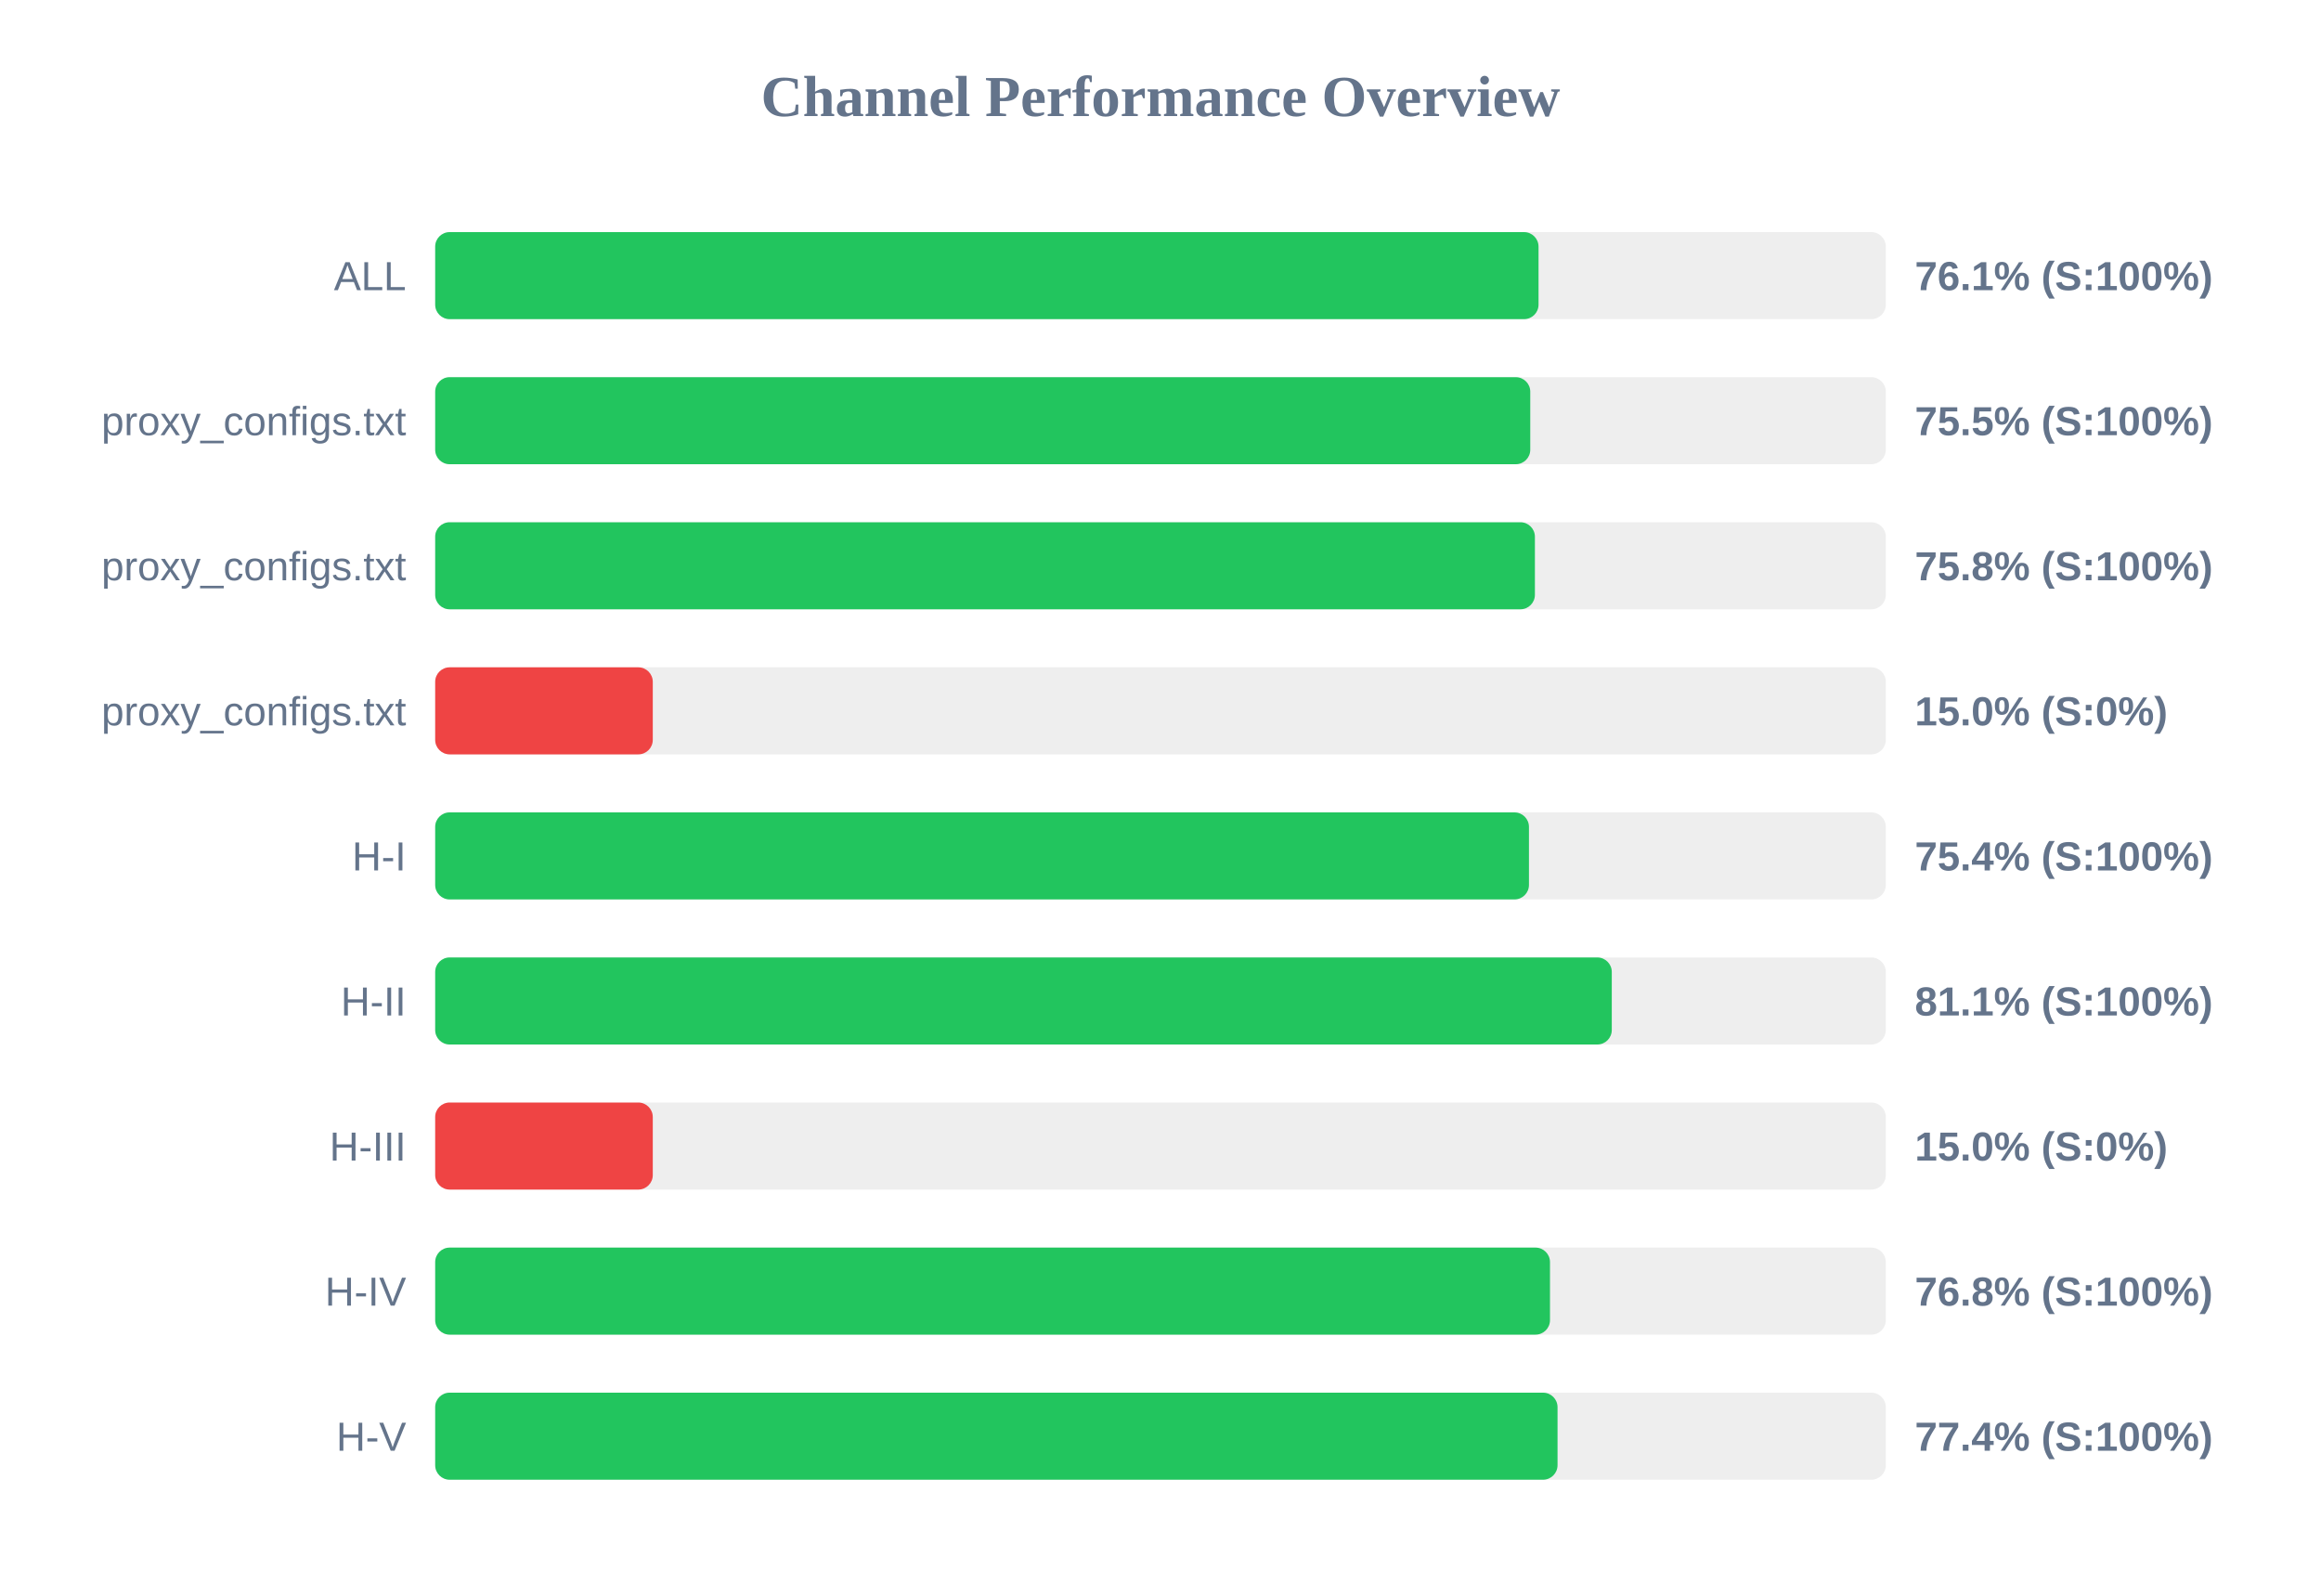
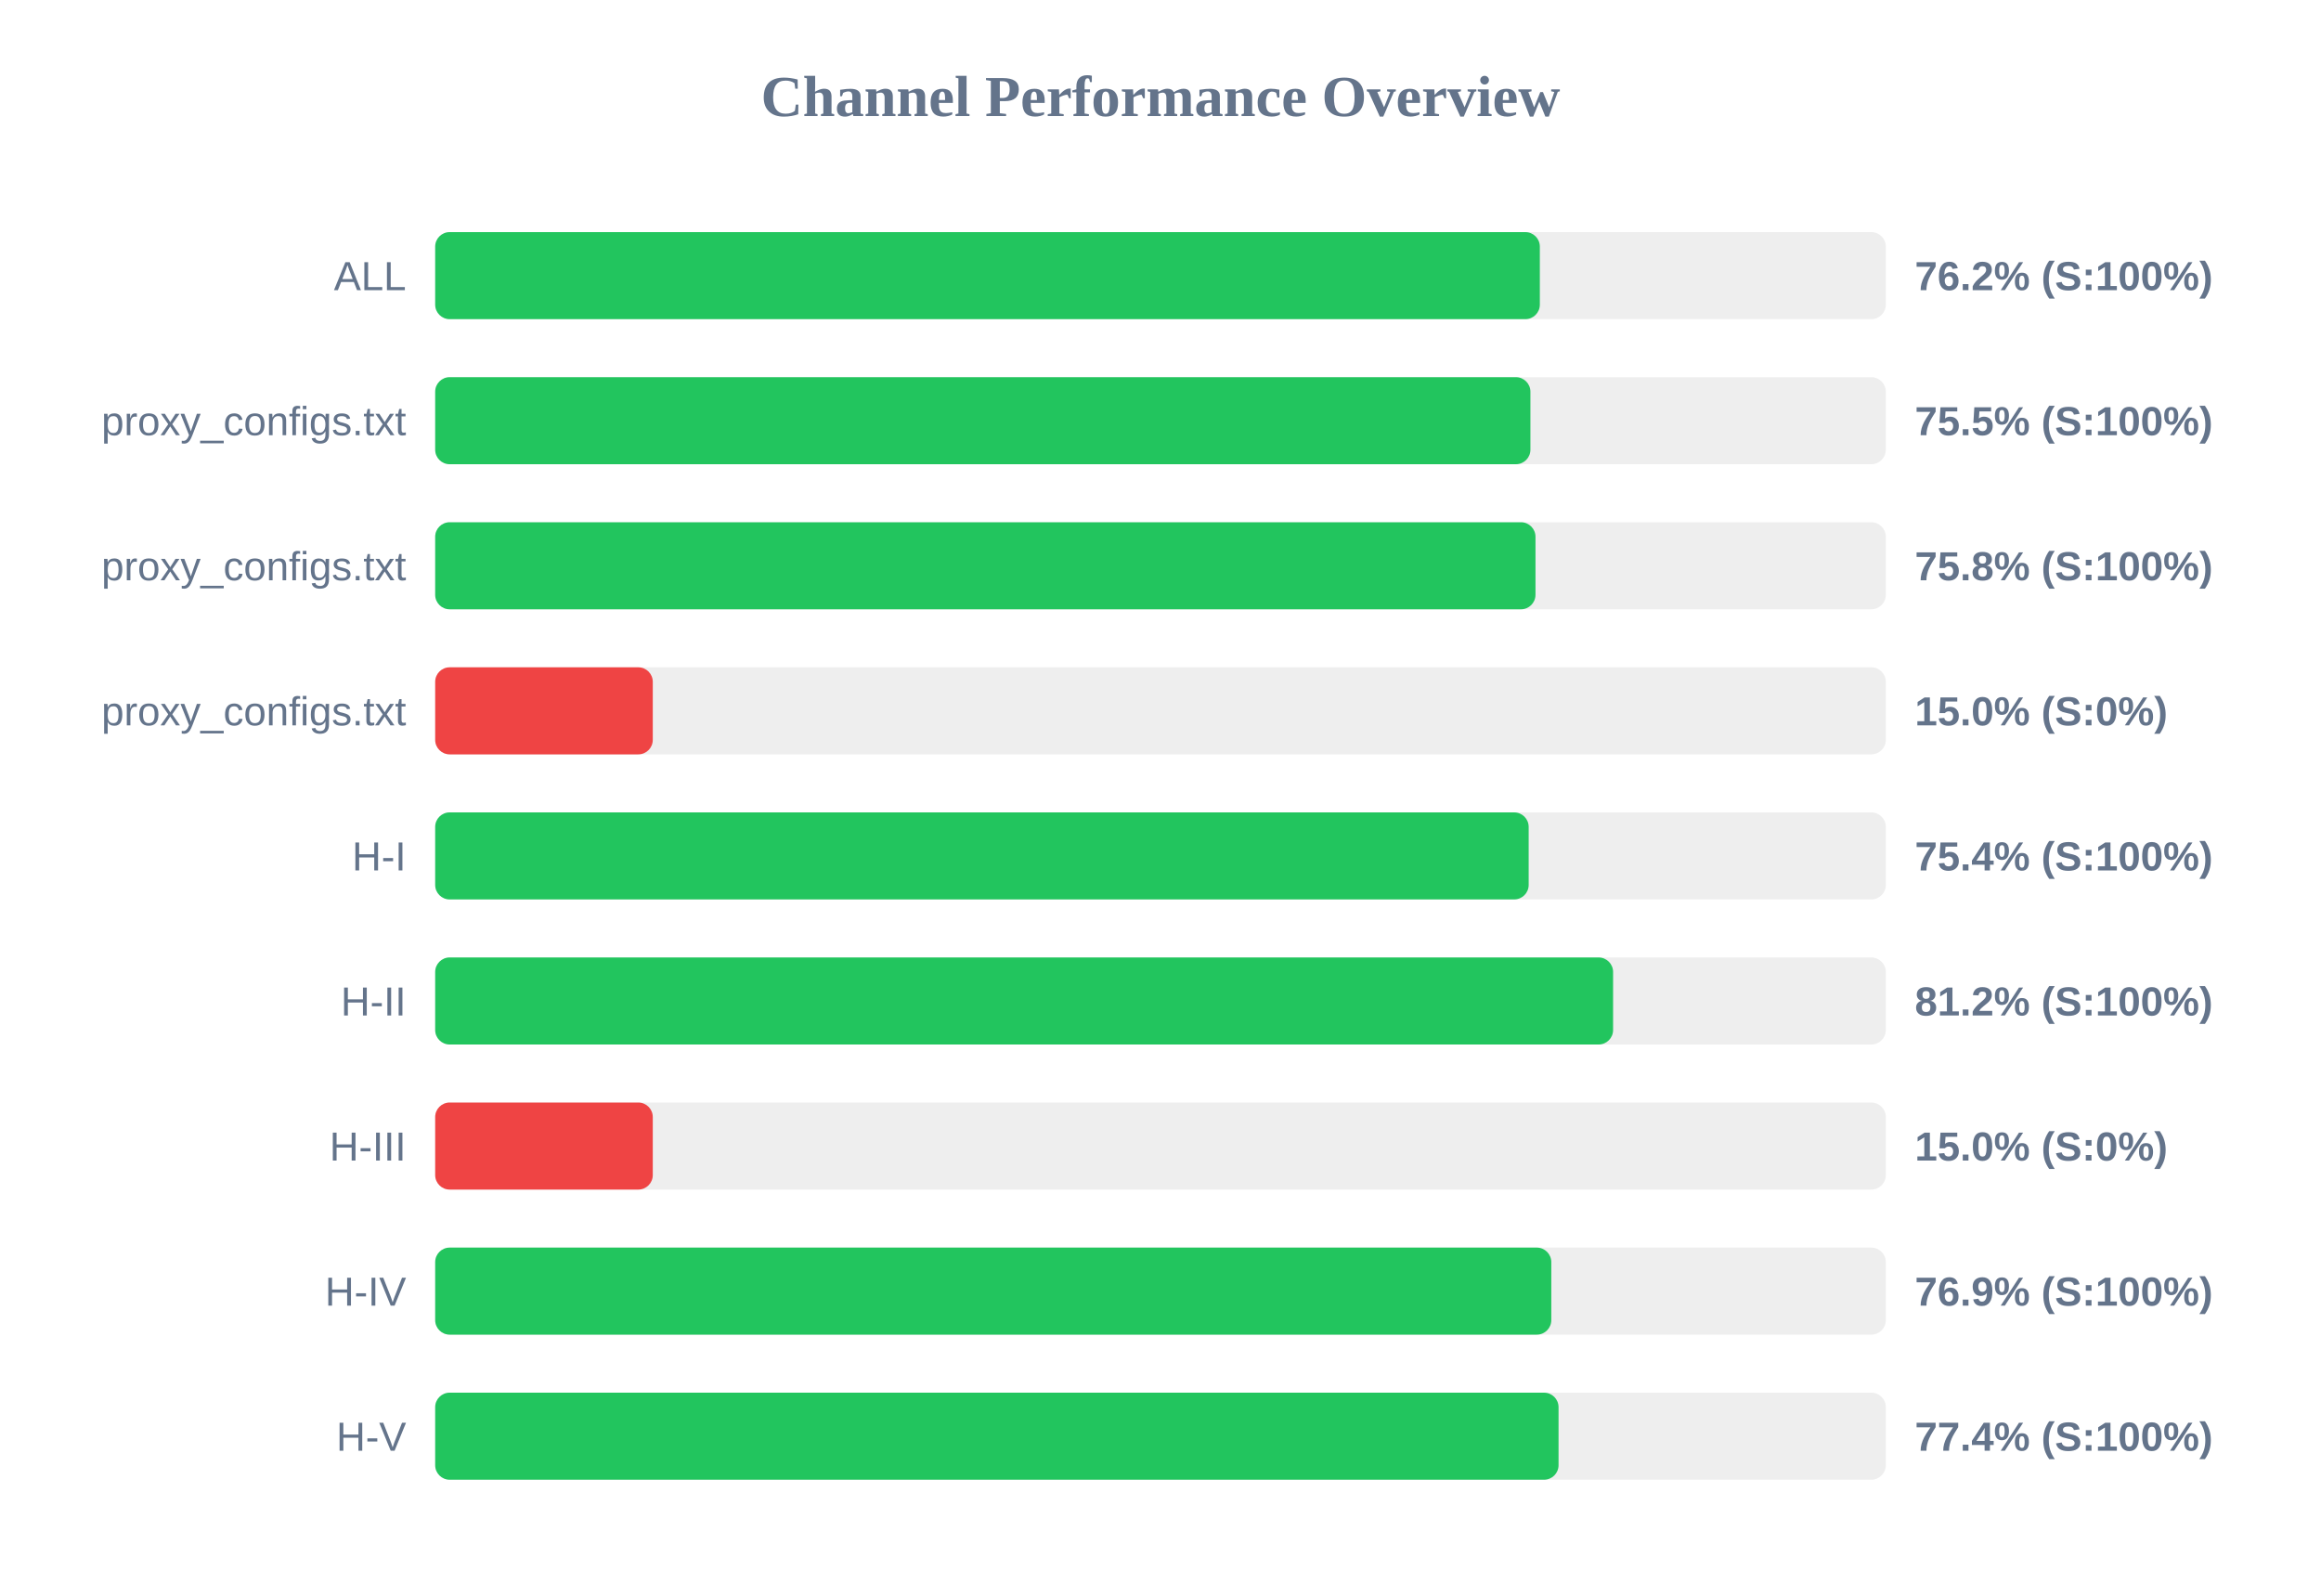
<svg xmlns="http://www.w3.org/2000/svg" width="800" height="550" version="1.1">
  <style>
        .row { font: 14px Arial; fill: #64748b; }
        .score { font: bold 14px Arial; fill: #64748b; }
    </style>
  <text x="400" y="40" text-anchor="middle" font-size="20px" font-weight="bold" fill="#64748b">Channel Performance Overview</text>
  <rect x="150" y="80" width="500" height="30" fill="#eee" rx="5" />
-   <rect x="150" y="80" width="380.3" height="30" fill="#22c55e" rx="5" />
+   <rect x="150" y="80" width="380.75" height="30" fill="#22c55e" rx="5" />
  <text x="140" y="100" text-anchor="end" class="row">ALL</text>
-   <text x="660" y="100" text-anchor="start" class="score">76.1% (S:100%)</text>
+   <text x="660" y="100" text-anchor="start" class="score">76.2% (S:100%)</text>
  <rect x="150" y="130" width="500" height="30" fill="#eee" rx="5" />
-   <rect x="150" y="130" width="377.45" height="30" fill="#22c55e" rx="5" />
+   <rect x="150" y="130" width="377.5" height="30" fill="#22c55e" rx="5" />
  <text x="140" y="150" text-anchor="end" class="row">proxy_configs.txt</text>
  <text x="660" y="150" text-anchor="start" class="score">75.5% (S:100%)</text>
  <rect x="150" y="180" width="500" height="30" fill="#eee" rx="5" />
-   <rect x="150" y="180" width="379.05" height="30" fill="#22c55e" rx="5" />
+   <rect x="150" y="180" width="379.25" height="30" fill="#22c55e" rx="5" />
  <text x="140" y="200" text-anchor="end" class="row">proxy_configs.txt</text>
  <text x="660" y="200" text-anchor="start" class="score">75.8% (S:100%)</text>
  <rect x="150" y="230" width="500" height="30" fill="#eee" rx="5" />
  <rect x="150" y="230" width="75.0" height="30" fill="#ef4444" rx="5" />
  <text x="140" y="250" text-anchor="end" class="row">proxy_configs.txt</text>
  <text x="660" y="250" text-anchor="start" class="score">15.0% (S:0%)</text>
  <rect x="150" y="280" width="500" height="30" fill="#eee" rx="5" />
-   <rect x="150" y="280" width="377.0" height="30" fill="#22c55e" rx="5" />
+   <rect x="150" y="280" width="376.9" height="30" fill="#22c55e" rx="5" />
  <text x="140" y="300" text-anchor="end" class="row">H-I</text>
  <text x="660" y="300" text-anchor="start" class="score">75.4% (S:100%)</text>
  <rect x="150" y="330" width="500" height="30" fill="#eee" rx="5" />
-   <rect x="150" y="330" width="405.55" height="30" fill="#22c55e" rx="5" />
+   <rect x="150" y="330" width="406.0" height="30" fill="#22c55e" rx="5" />
  <text x="140" y="350" text-anchor="end" class="row">H-II</text>
-   <text x="660" y="350" text-anchor="start" class="score">81.1% (S:100%)</text>
+   <text x="660" y="350" text-anchor="start" class="score">81.2% (S:100%)</text>
  <rect x="150" y="380" width="500" height="30" fill="#eee" rx="5" />
  <rect x="150" y="380" width="75.0" height="30" fill="#ef4444" rx="5" />
  <text x="140" y="400" text-anchor="end" class="row">H-III</text>
  <text x="660" y="400" text-anchor="start" class="score">15.0% (S:0%)</text>
  <rect x="150" y="430" width="500" height="30" fill="#eee" rx="5" />
-   <rect x="150" y="430" width="384.25" height="30" fill="#22c55e" rx="5" />
+   <rect x="150" y="430" width="384.7" height="30" fill="#22c55e" rx="5" />
  <text x="140" y="450" text-anchor="end" class="row">H-IV</text>
-   <text x="660" y="450" text-anchor="start" class="score">76.8% (S:100%)</text>
+   <text x="660" y="450" text-anchor="start" class="score">76.9% (S:100%)</text>
  <rect x="150" y="480" width="500" height="30" fill="#eee" rx="5" />
-   <rect x="150" y="480" width="386.85" height="30" fill="#22c55e" rx="5" />
+   <rect x="150" y="480" width="387.2" height="30" fill="#22c55e" rx="5" />
  <text x="140" y="500" text-anchor="end" class="row">H-V</text>
  <text x="660" y="500" text-anchor="start" class="score">77.4% (S:100%)</text>
</svg>
